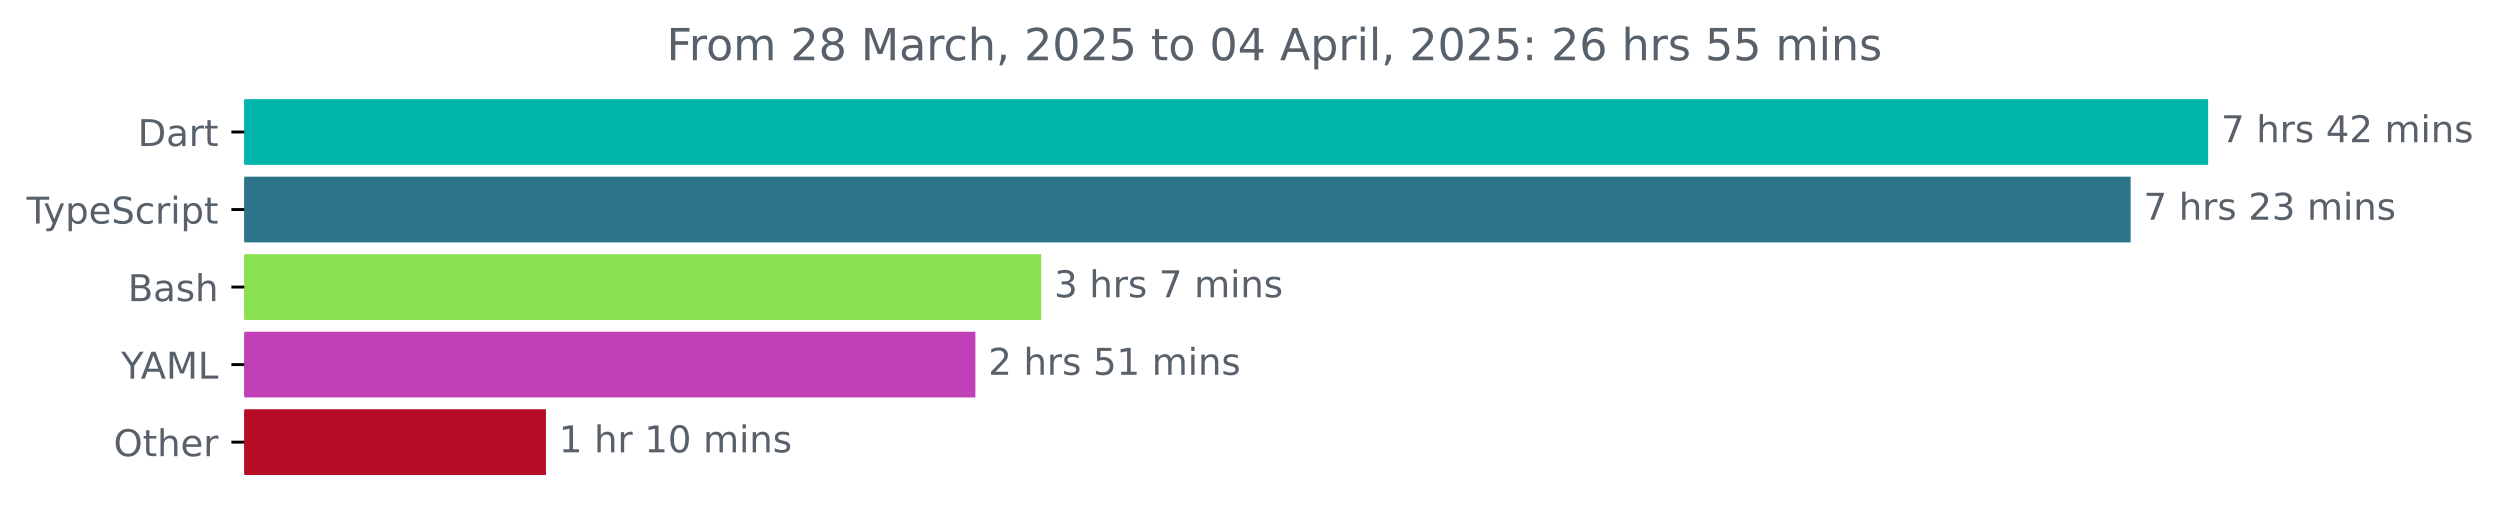
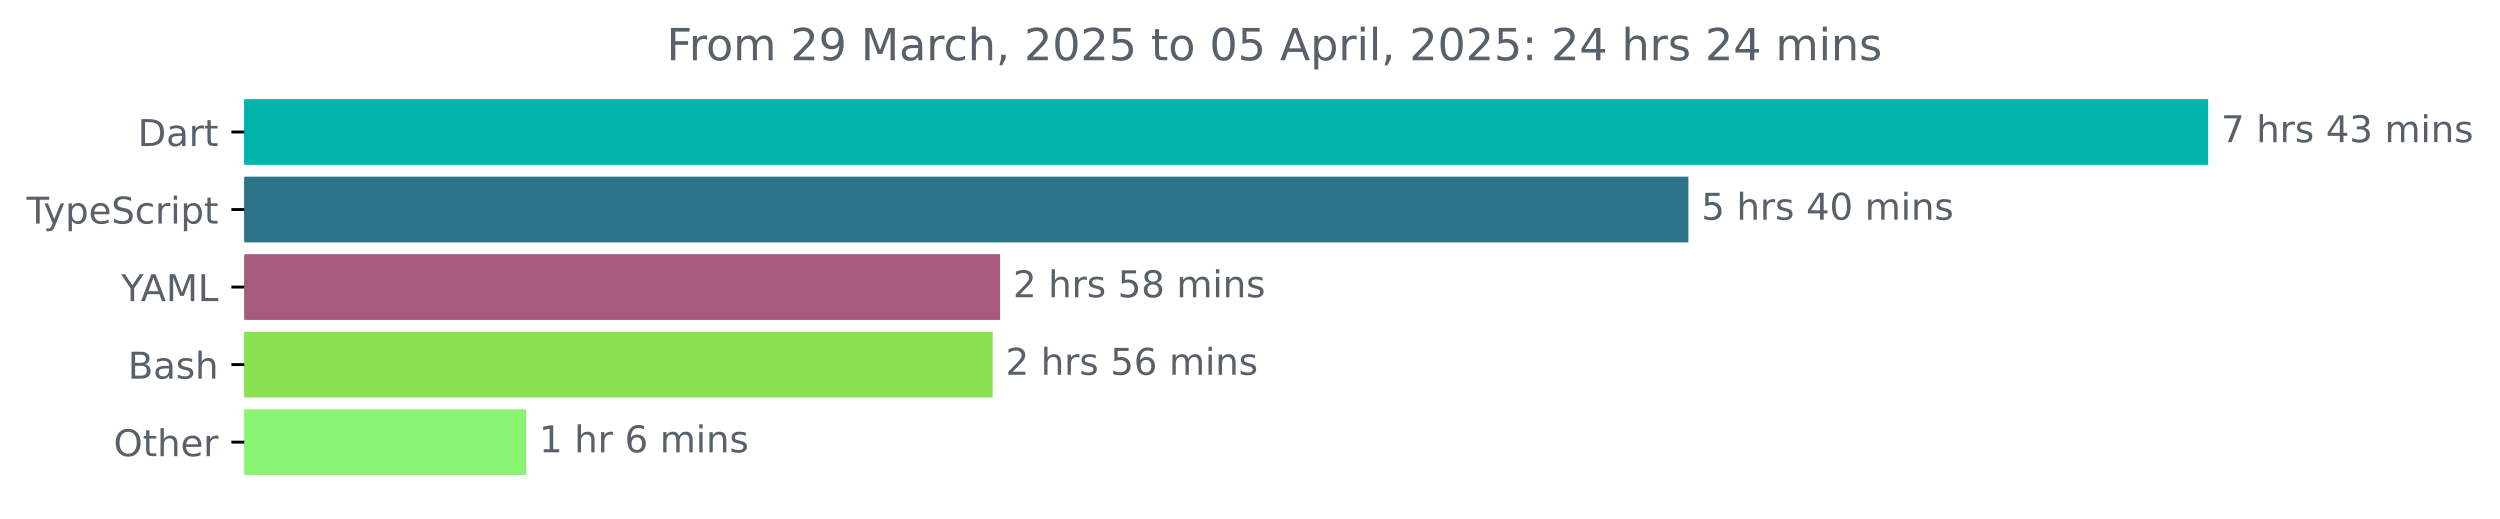
<svg xmlns="http://www.w3.org/2000/svg" xmlns:xlink="http://www.w3.org/1999/xlink" width="677.144pt" height="140.398pt" viewBox="0 0 677.144 140.398" version="1.1">
  <defs>
    <style type="text/css">*{stroke-linejoin: round; stroke-linecap: butt}</style>
  </defs>
  <g id="figure_1">
    <g id="patch_1">
      <path d="M -0 140.398  L 677.144 140.398  L 677.144 0  L -0 0  L -0 140.398  z " style="fill: none" />
    </g>
    <g id="axes_1">
      <g id="patch_2">
-         <path d="M 66.17 27.358  L 597.599 27.358  L 597.599 44.158  L 66.17 44.158  z " clip-path="url(#pe430d99507)" style="fill: #00b4ab; stroke: #00b4ab; stroke-linejoin: miter" />
+         <path d="M 66.17 27.358  L 597.599 27.358  L 597.599 44.158  L 66.17 44.158  z " clip-path="url(#p93d76510b8)" style="fill: #00b4ab; stroke: #00b4ab; stroke-linejoin: miter" />
      </g>
      <g id="patch_3">
-         <path d="M 66.17 48.358  L 576.602 48.358  L 576.602 65.158  L 66.17 65.158  z " clip-path="url(#pe430d99507)" style="fill: #2b7489; stroke: #2b7489; stroke-linejoin: miter" />
+         <path d="M 66.17 48.358  L 456.813 48.358  L 456.813 65.158  L 66.17 65.158  z " clip-path="url(#p93d76510b8)" style="fill: #2b7489; stroke: #2b7489; stroke-linejoin: miter" />
      </g>
      <g id="patch_4">
-         <path d="M 66.17 69.358  L 281.529 69.358  L 281.529 86.158  L 66.17 86.158  z " clip-path="url(#pe430d99507)" style="fill: #89e051; stroke: #89e051; stroke-linejoin: miter" />
+         <path d="M 66.17 69.358  L 270.385 69.358  L 270.385 86.158  L 66.17 86.158  z " clip-path="url(#p93d76510b8)" style="fill: #a65b7e; stroke: #a65b7e; stroke-linejoin: miter" />
      </g>
      <g id="patch_5">
-         <path d="M 66.17 90.358  L 263.691 90.358  L 263.691 107.158  L 66.17 107.158  z " clip-path="url(#pe430d99507)" style="fill: #c040b8; stroke: #c040b8; stroke-linejoin: miter" />
+         <path d="M 66.17 90.358  L 268.372 90.358  L 268.372 107.158  L 66.17 107.158  z " clip-path="url(#p93d76510b8)" style="fill: #89e051; stroke: #89e051; stroke-linejoin: miter" />
      </g>
      <g id="patch_6">
-         <path d="M 66.17 111.358  L 147.371 111.358  L 147.371 128.158  L 66.17 128.158  z " clip-path="url(#pe430d99507)" style="fill: #b70c26; stroke: #b70c26; stroke-linejoin: miter" />
+         <path d="M 66.17 111.358  L 142.017 111.358  L 142.017 128.158  L 66.17 128.158  z " clip-path="url(#p93d76510b8)" style="fill: #8bf372; stroke: #8bf372; stroke-linejoin: miter" />
      </g>
      <g id="matplotlib.axis_1" />
      <g id="matplotlib.axis_2">
        <g id="ytick_1">
          <g id="line2d_1">
            <defs>
-               <path id="mb3773131a2" d="M 0 0  L -3.5 0  " style="stroke: #000000; stroke-width: 0.8" />
+               <path id="m11cd5b29ea" d="M 0 0  L -3.5 0  " style="stroke: #000000; stroke-width: 0.8" />
            </defs>
            <g>
-               <use xlink:href="#mb3773131a2" x="66.17" y="35.758" style="stroke: #000000; stroke-width: 0.8" />
+               <use xlink:href="#m11cd5b29ea" x="66.17" y="35.758" style="stroke: #000000; stroke-width: 0.8" />
            </g>
          </g>
          <g id="text_1">
            <g style="fill: #586069" transform="translate(37.31094 39.55734) scale(0.1 -0.1)">
              <defs>
                <path id="DejaVuSans-44" d="M 1259 4147  L 1259 519  L 2022 519  Q 2988 519 3436 956  Q 3884 1394 3884 2338  Q 3884 3275 3436 3711  Q 2988 4147 2022 4147  L 1259 4147  z M 628 4666  L 1925 4666  Q 3281 4666 3915 4102  Q 4550 3538 4550 2338  Q 4550 1131 3912 565  Q 3275 0 1925 0  L 628 0  L 628 4666  z " transform="scale(0.015625)" />
                <path id="DejaVuSans-61" d="M 2194 1759  Q 1497 1759 1228 1600  Q 959 1441 959 1056  Q 959 750 1161 570  Q 1363 391 1709 391  Q 2188 391 2477 730  Q 2766 1069 2766 1631  L 2766 1759  L 2194 1759  z M 3341 1997  L 3341 0  L 2766 0  L 2766 531  Q 2569 213 2275 61  Q 1981 -91 1556 -91  Q 1019 -91 701 211  Q 384 513 384 1019  Q 384 1609 779 1909  Q 1175 2209 1959 2209  L 2766 2209  L 2766 2266  Q 2766 2663 2505 2880  Q 2244 3097 1772 3097  Q 1472 3097 1187 3025  Q 903 2953 641 2809  L 641 3341  Q 956 3463 1253 3523  Q 1550 3584 1831 3584  Q 2591 3584 2966 3190  Q 3341 2797 3341 1997  z " transform="scale(0.015625)" />
                <path id="DejaVuSans-72" d="M 2631 2963  Q 2534 3019 2420 3045  Q 2306 3072 2169 3072  Q 1681 3072 1420 2755  Q 1159 2438 1159 1844  L 1159 0  L 581 0  L 581 3500  L 1159 3500  L 1159 2956  Q 1341 3275 1631 3429  Q 1922 3584 2338 3584  Q 2397 3584 2469 3576  Q 2541 3569 2628 3553  L 2631 2963  z " transform="scale(0.015625)" />
                <path id="DejaVuSans-74" d="M 1172 4494  L 1172 3500  L 2356 3500  L 2356 3053  L 1172 3053  L 1172 1153  Q 1172 725 1289 603  Q 1406 481 1766 481  L 2356 481  L 2356 0  L 1766 0  Q 1100 0 847 248  Q 594 497 594 1153  L 594 3053  L 172 3053  L 172 3500  L 594 3500  L 594 4494  L 1172 4494  z " transform="scale(0.015625)" />
              </defs>
              <use xlink:href="#DejaVuSans-44" />
              <use xlink:href="#DejaVuSans-61" x="77.002" />
              <use xlink:href="#DejaVuSans-72" x="138.281" />
              <use xlink:href="#DejaVuSans-74" x="179.395" />
            </g>
          </g>
        </g>
        <g id="ytick_2">
          <g id="line2d_2">
            <g>
-               <use xlink:href="#mb3773131a2" x="66.17" y="56.758" style="stroke: #000000; stroke-width: 0.8" />
+               <use xlink:href="#m11cd5b29ea" x="66.17" y="56.758" style="stroke: #000000; stroke-width: 0.8" />
            </g>
          </g>
          <g id="text_2">
            <g style="fill: #586069" transform="translate(7.2 60.55734) scale(0.1 -0.1)">
              <defs>
                <path id="DejaVuSans-54" d="M -19 4666  L 3928 4666  L 3928 4134  L 2272 4134  L 2272 0  L 1638 0  L 1638 4134  L -19 4134  L -19 4666  z " transform="scale(0.015625)" />
                <path id="DejaVuSans-79" d="M 2059 -325  Q 1816 -950 1584 -1140  Q 1353 -1331 966 -1331  L 506 -1331  L 506 -850  L 844 -850  Q 1081 -850 1212 -737  Q 1344 -625 1503 -206  L 1606 56  L 191 3500  L 800 3500  L 1894 763  L 2988 3500  L 3597 3500  L 2059 -325  z " transform="scale(0.015625)" />
                <path id="DejaVuSans-70" d="M 1159 525  L 1159 -1331  L 581 -1331  L 581 3500  L 1159 3500  L 1159 2969  Q 1341 3281 1617 3432  Q 1894 3584 2278 3584  Q 2916 3584 3314 3078  Q 3713 2572 3713 1747  Q 3713 922 3314 415  Q 2916 -91 2278 -91  Q 1894 -91 1617 61  Q 1341 213 1159 525  z M 3116 1747  Q 3116 2381 2855 2742  Q 2594 3103 2138 3103  Q 1681 3103 1420 2742  Q 1159 2381 1159 1747  Q 1159 1113 1420 752  Q 1681 391 2138 391  Q 2594 391 2855 752  Q 3116 1113 3116 1747  z " transform="scale(0.015625)" />
                <path id="DejaVuSans-65" d="M 3597 1894  L 3597 1613  L 953 1613  Q 991 1019 1311 708  Q 1631 397 2203 397  Q 2534 397 2845 478  Q 3156 559 3463 722  L 3463 178  Q 3153 47 2828 -22  Q 2503 -91 2169 -91  Q 1331 -91 842 396  Q 353 884 353 1716  Q 353 2575 817 3079  Q 1281 3584 2069 3584  Q 2775 3584 3186 3129  Q 3597 2675 3597 1894  z M 3022 2063  Q 3016 2534 2758 2815  Q 2500 3097 2075 3097  Q 1594 3097 1305 2825  Q 1016 2553 972 2059  L 3022 2063  z " transform="scale(0.015625)" />
                <path id="DejaVuSans-53" d="M 3425 4513  L 3425 3897  Q 3066 4069 2747 4153  Q 2428 4238 2131 4238  Q 1616 4238 1336 4038  Q 1056 3838 1056 3469  Q 1056 3159 1242 3001  Q 1428 2844 1947 2747  L 2328 2669  Q 3034 2534 3370 2195  Q 3706 1856 3706 1288  Q 3706 609 3251 259  Q 2797 -91 1919 -91  Q 1588 -91 1214 -16  Q 841 59 441 206  L 441 856  Q 825 641 1194 531  Q 1563 422 1919 422  Q 2459 422 2753 634  Q 3047 847 3047 1241  Q 3047 1584 2836 1778  Q 2625 1972 2144 2069  L 1759 2144  Q 1053 2284 737 2584  Q 422 2884 422 3419  Q 422 4038 858 4394  Q 1294 4750 2059 4750  Q 2388 4750 2728 4690  Q 3069 4631 3425 4513  z " transform="scale(0.015625)" />
                <path id="DejaVuSans-63" d="M 3122 3366  L 3122 2828  Q 2878 2963 2633 3030  Q 2388 3097 2138 3097  Q 1578 3097 1268 2742  Q 959 2388 959 1747  Q 959 1106 1268 751  Q 1578 397 2138 397  Q 2388 397 2633 464  Q 2878 531 3122 666  L 3122 134  Q 2881 22 2623 -34  Q 2366 -91 2075 -91  Q 1284 -91 818 406  Q 353 903 353 1747  Q 353 2603 823 3093  Q 1294 3584 2113 3584  Q 2378 3584 2631 3529  Q 2884 3475 3122 3366  z " transform="scale(0.015625)" />
                <path id="DejaVuSans-69" d="M 603 3500  L 1178 3500  L 1178 0  L 603 0  L 603 3500  z M 603 4863  L 1178 4863  L 1178 4134  L 603 4134  L 603 4863  z " transform="scale(0.015625)" />
              </defs>
              <use xlink:href="#DejaVuSans-54" />
              <use xlink:href="#DejaVuSans-79" x="45.459" />
              <use xlink:href="#DejaVuSans-70" x="104.639" />
              <use xlink:href="#DejaVuSans-65" x="168.115" />
              <use xlink:href="#DejaVuSans-53" x="229.639" />
              <use xlink:href="#DejaVuSans-63" x="293.115" />
              <use xlink:href="#DejaVuSans-72" x="348.096" />
              <use xlink:href="#DejaVuSans-69" x="389.209" />
              <use xlink:href="#DejaVuSans-70" x="416.992" />
              <use xlink:href="#DejaVuSans-74" x="480.469" />
            </g>
          </g>
        </g>
        <g id="ytick_3">
          <g id="line2d_3">
            <g>
-               <use xlink:href="#mb3773131a2" x="66.17" y="77.758" style="stroke: #000000; stroke-width: 0.8" />
+               <use xlink:href="#m11cd5b29ea" x="66.17" y="77.758" style="stroke: #000000; stroke-width: 0.8" />
            </g>
          </g>
          <g id="text_3">
-             <g style="fill: #586069" transform="translate(34.63437 81.55734) scale(0.1 -0.1)">
+             <g style="fill: #586069" transform="translate(32.79688 81.55734) scale(0.1 -0.1)">
+               <defs>
+                 <path id="DejaVuSans-59" d="M -13 4666  L 666 4666  L 1959 2747  L 3244 4666  L 3922 4666  L 2272 2222  L 2272 0  L 1638 0  L 1638 2222  L -13 4666  z " transform="scale(0.015625)" />
+                 <path id="DejaVuSans-41" d="M 2188 4044  L 1331 1722  L 3047 1722  L 2188 4044  z M 1831 4666  L 2547 4666  L 4325 0  L 3669 0  L 3244 1197  L 1141 1197  L 716 0  L 50 0  L 1831 4666  z " transform="scale(0.015625)" />
+                 <path id="DejaVuSans-4d" d="M 628 4666  L 1569 4666  L 2759 1491  L 3956 4666  L 4897 4666  L 4897 0  L 4281 0  L 4281 4097  L 3078 897  L 2444 897  L 1241 4097  L 1241 0  L 628 0  L 628 4666  z " transform="scale(0.015625)" />
+                 <path id="DejaVuSans-4c" d="M 628 4666  L 1259 4666  L 1259 531  L 3531 531  L 3531 0  L 628 0  L 628 4666  z " transform="scale(0.015625)" />
+               </defs>
+               <use xlink:href="#DejaVuSans-59" />
+               <use xlink:href="#DejaVuSans-41" x="53.334" />
+               <use xlink:href="#DejaVuSans-4d" x="121.742" />
+               <use xlink:href="#DejaVuSans-4c" x="208.021" />
+             </g>
+           </g>
+         </g>
+         <g id="ytick_4">
+           <g id="line2d_4">
+             <g>
+               <use xlink:href="#m11cd5b29ea" x="66.17" y="98.758" style="stroke: #000000; stroke-width: 0.8" />
+             </g>
+           </g>
+           <g id="text_4">
+             <g style="fill: #586069" transform="translate(34.63437 102.5573) scale(0.1 -0.1)">
              <defs>
                <path id="DejaVuSans-42" d="M 1259 2228  L 1259 519  L 2272 519  Q 2781 519 3026 730  Q 3272 941 3272 1375  Q 3272 1813 3026 2020  Q 2781 2228 2272 2228  L 1259 2228  z M 1259 4147  L 1259 2741  L 2194 2741  Q 2656 2741 2882 2914  Q 3109 3088 3109 3444  Q 3109 3797 2882 3972  Q 2656 4147 2194 4147  L 1259 4147  z M 628 4666  L 2241 4666  Q 2963 4666 3353 4366  Q 3744 4066 3744 3513  Q 3744 3084 3544 2831  Q 3344 2578 2956 2516  Q 3422 2416 3680 2098  Q 3938 1781 3938 1306  Q 3938 681 3513 340  Q 3088 0 2303 0  L 628 0  L 628 4666  z " transform="scale(0.015625)" />
                <path id="DejaVuSans-73" d="M 2834 3397  L 2834 2853  Q 2591 2978 2328 3040  Q 2066 3103 1784 3103  Q 1356 3103 1142 2972  Q 928 2841 928 2578  Q 928 2378 1081 2264  Q 1234 2150 1697 2047  L 1894 2003  Q 2506 1872 2764 1633  Q 3022 1394 3022 966  Q 3022 478 2636 193  Q 2250 -91 1575 -91  Q 1294 -91 989 -36  Q 684 19 347 128  L 347 722  Q 666 556 975 473  Q 1284 391 1588 391  Q 1994 391 2212 530  Q 2431 669 2431 922  Q 2431 1156 2273 1281  Q 2116 1406 1581 1522  L 1381 1569  Q 847 1681 609 1914  Q 372 2147 372 2553  Q 372 3047 722 3315  Q 1072 3584 1716 3584  Q 2034 3584 2315 3537  Q 2597 3491 2834 3397  z " transform="scale(0.015625)" />
                <path id="DejaVuSans-68" d="M 3513 2113  L 3513 0  L 2938 0  L 2938 2094  Q 2938 2591 2744 2837  Q 2550 3084 2163 3084  Q 1697 3084 1428 2787  Q 1159 2491 1159 1978  L 1159 0  L 581 0  L 581 4863  L 1159 4863  L 1159 2956  Q 1366 3272 1645 3428  Q 1925 3584 2291 3584  Q 2894 3584 3203 3211  Q 3513 2838 3513 2113  z " transform="scale(0.015625)" />
              </defs>
              <use xlink:href="#DejaVuSans-42" />
              <use xlink:href="#DejaVuSans-61" x="68.604" />
              <use xlink:href="#DejaVuSans-73" x="129.883" />
              <use xlink:href="#DejaVuSans-68" x="181.982" />
            </g>
          </g>
        </g>
-         <g id="ytick_4">
-           <g id="line2d_4">
-             <g>
-               <use xlink:href="#mb3773131a2" x="66.17" y="98.758" style="stroke: #000000; stroke-width: 0.8" />
-             </g>
-           </g>
-           <g id="text_4">
-             <g style="fill: #586069" transform="translate(32.79688 102.5573) scale(0.1 -0.1)">
-               <defs>
-                 <path id="DejaVuSans-59" d="M -13 4666  L 666 4666  L 1959 2747  L 3244 4666  L 3922 4666  L 2272 2222  L 2272 0  L 1638 0  L 1638 2222  L -13 4666  z " transform="scale(0.015625)" />
-                 <path id="DejaVuSans-41" d="M 2188 4044  L 1331 1722  L 3047 1722  L 2188 4044  z M 1831 4666  L 2547 4666  L 4325 0  L 3669 0  L 3244 1197  L 1141 1197  L 716 0  L 50 0  L 1831 4666  z " transform="scale(0.015625)" />
-                 <path id="DejaVuSans-4d" d="M 628 4666  L 1569 4666  L 2759 1491  L 3956 4666  L 4897 4666  L 4897 0  L 4281 0  L 4281 4097  L 3078 897  L 2444 897  L 1241 4097  L 1241 0  L 628 0  L 628 4666  z " transform="scale(0.015625)" />
-                 <path id="DejaVuSans-4c" d="M 628 4666  L 1259 4666  L 1259 531  L 3531 531  L 3531 0  L 628 0  L 628 4666  z " transform="scale(0.015625)" />
-               </defs>
-               <use xlink:href="#DejaVuSans-59" />
-               <use xlink:href="#DejaVuSans-41" x="53.334" />
-               <use xlink:href="#DejaVuSans-4d" x="121.742" />
-               <use xlink:href="#DejaVuSans-4c" x="208.021" />
-             </g>
-           </g>
-         </g>
        <g id="ytick_5">
          <g id="line2d_5">
            <g>
-               <use xlink:href="#mb3773131a2" x="66.17" y="119.758" style="stroke: #000000; stroke-width: 0.8" />
+               <use xlink:href="#m11cd5b29ea" x="66.17" y="119.758" style="stroke: #000000; stroke-width: 0.8" />
            </g>
          </g>
          <g id="text_5">
            <g style="fill: #586069" transform="translate(30.77656 123.5573) scale(0.1 -0.1)">
              <defs>
                <path id="DejaVuSans-4f" d="M 2522 4238  Q 1834 4238 1429 3725  Q 1025 3213 1025 2328  Q 1025 1447 1429 934  Q 1834 422 2522 422  Q 3209 422 3611 934  Q 4013 1447 4013 2328  Q 4013 3213 3611 3725  Q 3209 4238 2522 4238  z M 2522 4750  Q 3503 4750 4090 4092  Q 4678 3434 4678 2328  Q 4678 1225 4090 567  Q 3503 -91 2522 -91  Q 1538 -91 948 565  Q 359 1222 359 2328  Q 359 3434 948 4092  Q 1538 4750 2522 4750  z " transform="scale(0.015625)" />
              </defs>
              <use xlink:href="#DejaVuSans-4f" />
              <use xlink:href="#DejaVuSans-74" x="78.711" />
              <use xlink:href="#DejaVuSans-68" x="117.92" />
              <use xlink:href="#DejaVuSans-65" x="181.299" />
              <use xlink:href="#DejaVuSans-72" x="242.822" />
            </g>
          </g>
        </g>
      </g>
      <g id="text_6">
        <g style="fill: #586069" transform="translate(601.5989 38.5175) scale(0.1 -0.1)">
          <defs>
            <path id="DejaVuSans-37" d="M 525 4666  L 3525 4666  L 3525 4397  L 1831 0  L 1172 0  L 2766 4134  L 525 4134  L 525 4666  z " transform="scale(0.015625)" />
            <path id="DejaVuSans-20" transform="scale(0.015625)" />
            <path id="DejaVuSans-34" d="M 2419 4116  L 825 1625  L 2419 1625  L 2419 4116  z M 2253 4666  L 3047 4666  L 3047 1625  L 3713 1625  L 3713 1100  L 3047 1100  L 3047 0  L 2419 0  L 2419 1100  L 313 1100  L 313 1709  L 2253 4666  z " transform="scale(0.015625)" />
-             <path id="DejaVuSans-32" d="M 1228 531  L 3431 531  L 3431 0  L 469 0  L 469 531  Q 828 903 1448 1529  Q 2069 2156 2228 2338  Q 2531 2678 2651 2914  Q 2772 3150 2772 3378  Q 2772 3750 2511 3984  Q 2250 4219 1831 4219  Q 1534 4219 1204 4116  Q 875 4013 500 3803  L 500 4441  Q 881 4594 1212 4672  Q 1544 4750 1819 4750  Q 2544 4750 2975 4387  Q 3406 4025 3406 3419  Q 3406 3131 3298 2873  Q 3191 2616 2906 2266  Q 2828 2175 2409 1742  Q 1991 1309 1228 531  z " transform="scale(0.015625)" />
+             <path id="DejaVuSans-33" d="M 2597 2516  Q 3050 2419 3304 2112  Q 3559 1806 3559 1356  Q 3559 666 3084 287  Q 2609 -91 1734 -91  Q 1441 -91 1130 -33  Q 819 25 488 141  L 488 750  Q 750 597 1062 519  Q 1375 441 1716 441  Q 2309 441 2620 675  Q 2931 909 2931 1356  Q 2931 1769 2642 2001  Q 2353 2234 1838 2234  L 1294 2234  L 1294 2753  L 1863 2753  Q 2328 2753 2575 2939  Q 2822 3125 2822 3475  Q 2822 3834 2567 4026  Q 2313 4219 1838 4219  Q 1578 4219 1281 4162  Q 984 4106 628 3988  L 628 4550  Q 988 4650 1302 4700  Q 1616 4750 1894 4750  Q 2613 4750 3031 4423  Q 3450 4097 3450 3541  Q 3450 3153 3228 2886  Q 3006 2619 2597 2516  z " transform="scale(0.015625)" />
            <path id="DejaVuSans-6d" d="M 3328 2828  Q 3544 3216 3844 3400  Q 4144 3584 4550 3584  Q 5097 3584 5394 3201  Q 5691 2819 5691 2113  L 5691 0  L 5113 0  L 5113 2094  Q 5113 2597 4934 2840  Q 4756 3084 4391 3084  Q 3944 3084 3684 2787  Q 3425 2491 3425 1978  L 3425 0  L 2847 0  L 2847 2094  Q 2847 2600 2669 2842  Q 2491 3084 2119 3084  Q 1678 3084 1418 2786  Q 1159 2488 1159 1978  L 1159 0  L 581 0  L 581 3500  L 1159 3500  L 1159 2956  Q 1356 3278 1631 3431  Q 1906 3584 2284 3584  Q 2666 3584 2933 3390  Q 3200 3197 3328 2828  z " transform="scale(0.015625)" />
            <path id="DejaVuSans-6e" d="M 3513 2113  L 3513 0  L 2938 0  L 2938 2094  Q 2938 2591 2744 2837  Q 2550 3084 2163 3084  Q 1697 3084 1428 2787  Q 1159 2491 1159 1978  L 1159 0  L 581 0  L 581 3500  L 1159 3500  L 1159 2956  Q 1366 3272 1645 3428  Q 1925 3584 2291 3584  Q 2894 3584 3203 3211  Q 3513 2838 3513 2113  z " transform="scale(0.015625)" />
          </defs>
          <use xlink:href="#DejaVuSans-37" />
          <use xlink:href="#DejaVuSans-20" x="63.623" />
          <use xlink:href="#DejaVuSans-68" x="95.41" />
          <use xlink:href="#DejaVuSans-72" x="158.789" />
          <use xlink:href="#DejaVuSans-73" x="199.902" />
          <use xlink:href="#DejaVuSans-20" x="252.002" />
          <use xlink:href="#DejaVuSans-34" x="283.789" />
-           <use xlink:href="#DejaVuSans-32" x="347.412" />
-           <use xlink:href="#DejaVuSans-20" x="411.035" />
-           <use xlink:href="#DejaVuSans-6d" x="442.822" />
-           <use xlink:href="#DejaVuSans-69" x="540.234" />
-           <use xlink:href="#DejaVuSans-6e" x="568.018" />
-           <use xlink:href="#DejaVuSans-73" x="631.396" />
-         </g>
-       </g>
-       <g id="text_7">
-         <g style="fill: #586069" transform="translate(580.6019 59.5175) scale(0.1 -0.1)">
-           <defs>
-             <path id="DejaVuSans-33" d="M 2597 2516  Q 3050 2419 3304 2112  Q 3559 1806 3559 1356  Q 3559 666 3084 287  Q 2609 -91 1734 -91  Q 1441 -91 1130 -33  Q 819 25 488 141  L 488 750  Q 750 597 1062 519  Q 1375 441 1716 441  Q 2309 441 2620 675  Q 2931 909 2931 1356  Q 2931 1769 2642 2001  Q 2353 2234 1838 2234  L 1294 2234  L 1294 2753  L 1863 2753  Q 2328 2753 2575 2939  Q 2822 3125 2822 3475  Q 2822 3834 2567 4026  Q 2313 4219 1838 4219  Q 1578 4219 1281 4162  Q 984 4106 628 3988  L 628 4550  Q 988 4650 1302 4700  Q 1616 4750 1894 4750  Q 2613 4750 3031 4423  Q 3450 4097 3450 3541  Q 3450 3153 3228 2886  Q 3006 2619 2597 2516  z " transform="scale(0.015625)" />
-           </defs>
-           <use xlink:href="#DejaVuSans-37" />
-           <use xlink:href="#DejaVuSans-20" x="63.623" />
-           <use xlink:href="#DejaVuSans-68" x="95.41" />
-           <use xlink:href="#DejaVuSans-72" x="158.789" />
-           <use xlink:href="#DejaVuSans-73" x="199.902" />
-           <use xlink:href="#DejaVuSans-20" x="252.002" />
-           <use xlink:href="#DejaVuSans-32" x="283.789" />
          <use xlink:href="#DejaVuSans-33" x="347.412" />
          <use xlink:href="#DejaVuSans-20" x="411.035" />
          <use xlink:href="#DejaVuSans-6d" x="442.822" />
          <use xlink:href="#DejaVuSans-69" x="540.234" />
          <use xlink:href="#DejaVuSans-6e" x="568.018" />
          <use xlink:href="#DejaVuSans-73" x="631.396" />
        </g>
      </g>
-       <g id="text_8">
-         <g style="fill: #586069" transform="translate(285.529 80.5175) scale(0.1 -0.1)">
-           <use xlink:href="#DejaVuSans-33" />
+       <g id="text_7">
+         <g style="fill: #586069" transform="translate(460.8131 59.5175) scale(0.1 -0.1)">
+           <defs>
+             <path id="DejaVuSans-35" d="M 691 4666  L 3169 4666  L 3169 4134  L 1269 4134  L 1269 2991  Q 1406 3038 1543 3061  Q 1681 3084 1819 3084  Q 2600 3084 3056 2656  Q 3513 2228 3513 1497  Q 3513 744 3044 326  Q 2575 -91 1722 -91  Q 1428 -91 1123 -41  Q 819 9 494 109  L 494 744  Q 775 591 1075 516  Q 1375 441 1709 441  Q 2250 441 2565 725  Q 2881 1009 2881 1497  Q 2881 1984 2565 2268  Q 2250 2553 1709 2553  Q 1456 2553 1204 2497  Q 953 2441 691 2322  L 691 4666  z " transform="scale(0.015625)" />
+             <path id="DejaVuSans-30" d="M 2034 4250  Q 1547 4250 1301 3770  Q 1056 3291 1056 2328  Q 1056 1369 1301 889  Q 1547 409 2034 409  Q 2525 409 2770 889  Q 3016 1369 3016 2328  Q 3016 3291 2770 3770  Q 2525 4250 2034 4250  z M 2034 4750  Q 2819 4750 3233 4129  Q 3647 3509 3647 2328  Q 3647 1150 3233 529  Q 2819 -91 2034 -91  Q 1250 -91 836 529  Q 422 1150 422 2328  Q 422 3509 836 4129  Q 1250 4750 2034 4750  z " transform="scale(0.015625)" />
+           </defs>
+           <use xlink:href="#DejaVuSans-35" />
          <use xlink:href="#DejaVuSans-20" x="63.623" />
          <use xlink:href="#DejaVuSans-68" x="95.41" />
          <use xlink:href="#DejaVuSans-72" x="158.789" />
          <use xlink:href="#DejaVuSans-73" x="199.902" />
          <use xlink:href="#DejaVuSans-20" x="252.002" />
-           <use xlink:href="#DejaVuSans-37" x="283.789" />
-           <use xlink:href="#DejaVuSans-20" x="347.412" />
-           <use xlink:href="#DejaVuSans-6d" x="379.199" />
-           <use xlink:href="#DejaVuSans-69" x="476.611" />
-           <use xlink:href="#DejaVuSans-6e" x="504.395" />
-           <use xlink:href="#DejaVuSans-73" x="567.773" />
-         </g>
-       </g>
-       <g id="text_9">
-         <g style="fill: #586069" transform="translate(267.6908 101.5175) scale(0.1 -0.1)">
-           <defs>
-             <path id="DejaVuSans-35" d="M 691 4666  L 3169 4666  L 3169 4134  L 1269 4134  L 1269 2991  Q 1406 3038 1543 3061  Q 1681 3084 1819 3084  Q 2600 3084 3056 2656  Q 3513 2228 3513 1497  Q 3513 744 3044 326  Q 2575 -91 1722 -91  Q 1428 -91 1123 -41  Q 819 9 494 109  L 494 744  Q 775 591 1075 516  Q 1375 441 1709 441  Q 2250 441 2565 725  Q 2881 1009 2881 1497  Q 2881 1984 2565 2268  Q 2250 2553 1709 2553  Q 1456 2553 1204 2497  Q 953 2441 691 2322  L 691 4666  z " transform="scale(0.015625)" />
-             <path id="DejaVuSans-31" d="M 794 531  L 1825 531  L 1825 4091  L 703 3866  L 703 4441  L 1819 4666  L 2450 4666  L 2450 531  L 3481 531  L 3481 0  L 794 0  L 794 531  z " transform="scale(0.015625)" />
-           </defs>
-           <use xlink:href="#DejaVuSans-32" />
-           <use xlink:href="#DejaVuSans-20" x="63.623" />
-           <use xlink:href="#DejaVuSans-68" x="95.41" />
-           <use xlink:href="#DejaVuSans-72" x="158.789" />
-           <use xlink:href="#DejaVuSans-73" x="199.902" />
-           <use xlink:href="#DejaVuSans-20" x="252.002" />
-           <use xlink:href="#DejaVuSans-35" x="283.789" />
-           <use xlink:href="#DejaVuSans-31" x="347.412" />
+           <use xlink:href="#DejaVuSans-34" x="283.789" />
+           <use xlink:href="#DejaVuSans-30" x="347.412" />
          <use xlink:href="#DejaVuSans-20" x="411.035" />
          <use xlink:href="#DejaVuSans-6d" x="442.822" />
          <use xlink:href="#DejaVuSans-69" x="540.234" />
          <use xlink:href="#DejaVuSans-6e" x="568.018" />
          <use xlink:href="#DejaVuSans-73" x="631.396" />
        </g>
      </g>
+       <g id="text_8">
+         <g style="fill: #586069" transform="translate(274.3852 80.5175) scale(0.1 -0.1)">
+           <defs>
+             <path id="DejaVuSans-32" d="M 1228 531  L 3431 531  L 3431 0  L 469 0  L 469 531  Q 828 903 1448 1529  Q 2069 2156 2228 2338  Q 2531 2678 2651 2914  Q 2772 3150 2772 3378  Q 2772 3750 2511 3984  Q 2250 4219 1831 4219  Q 1534 4219 1204 4116  Q 875 4013 500 3803  L 500 4441  Q 881 4594 1212 4672  Q 1544 4750 1819 4750  Q 2544 4750 2975 4387  Q 3406 4025 3406 3419  Q 3406 3131 3298 2873  Q 3191 2616 2906 2266  Q 2828 2175 2409 1742  Q 1991 1309 1228 531  z " transform="scale(0.015625)" />
+             <path id="DejaVuSans-38" d="M 2034 2216  Q 1584 2216 1326 1975  Q 1069 1734 1069 1313  Q 1069 891 1326 650  Q 1584 409 2034 409  Q 2484 409 2743 651  Q 3003 894 3003 1313  Q 3003 1734 2745 1975  Q 2488 2216 2034 2216  z M 1403 2484  Q 997 2584 770 2862  Q 544 3141 544 3541  Q 544 4100 942 4425  Q 1341 4750 2034 4750  Q 2731 4750 3128 4425  Q 3525 4100 3525 3541  Q 3525 3141 3298 2862  Q 3072 2584 2669 2484  Q 3125 2378 3379 2068  Q 3634 1759 3634 1313  Q 3634 634 3220 271  Q 2806 -91 2034 -91  Q 1263 -91 848 271  Q 434 634 434 1313  Q 434 1759 690 2068  Q 947 2378 1403 2484  z M 1172 3481  Q 1172 3119 1398 2916  Q 1625 2713 2034 2713  Q 2441 2713 2670 2916  Q 2900 3119 2900 3481  Q 2900 3844 2670 4047  Q 2441 4250 2034 4250  Q 1625 4250 1398 4047  Q 1172 3844 1172 3481  z " transform="scale(0.015625)" />
+           </defs>
+           <use xlink:href="#DejaVuSans-32" />
+           <use xlink:href="#DejaVuSans-20" x="63.623" />
+           <use xlink:href="#DejaVuSans-68" x="95.41" />
+           <use xlink:href="#DejaVuSans-72" x="158.789" />
+           <use xlink:href="#DejaVuSans-73" x="199.902" />
+           <use xlink:href="#DejaVuSans-20" x="252.002" />
+           <use xlink:href="#DejaVuSans-35" x="283.789" />
+           <use xlink:href="#DejaVuSans-38" x="347.412" />
+           <use xlink:href="#DejaVuSans-20" x="411.035" />
+           <use xlink:href="#DejaVuSans-6d" x="442.822" />
+           <use xlink:href="#DejaVuSans-69" x="540.234" />
+           <use xlink:href="#DejaVuSans-6e" x="568.018" />
+           <use xlink:href="#DejaVuSans-73" x="631.396" />
+         </g>
+       </g>
+       <g id="text_9">
+         <g style="fill: #586069" transform="translate(272.3716 101.5175) scale(0.1 -0.1)">
+           <defs>
+             <path id="DejaVuSans-36" d="M 2113 2584  Q 1688 2584 1439 2293  Q 1191 2003 1191 1497  Q 1191 994 1439 701  Q 1688 409 2113 409  Q 2538 409 2786 701  Q 3034 994 3034 1497  Q 3034 2003 2786 2293  Q 2538 2584 2113 2584  z M 3366 4563  L 3366 3988  Q 3128 4100 2886 4159  Q 2644 4219 2406 4219  Q 1781 4219 1451 3797  Q 1122 3375 1075 2522  Q 1259 2794 1537 2939  Q 1816 3084 2150 3084  Q 2853 3084 3261 2657  Q 3669 2231 3669 1497  Q 3669 778 3244 343  Q 2819 -91 2113 -91  Q 1303 -91 875 529  Q 447 1150 447 2328  Q 447 3434 972 4092  Q 1497 4750 2381 4750  Q 2619 4750 2861 4703  Q 3103 4656 3366 4563  z " transform="scale(0.015625)" />
+           </defs>
+           <use xlink:href="#DejaVuSans-32" />
+           <use xlink:href="#DejaVuSans-20" x="63.623" />
+           <use xlink:href="#DejaVuSans-68" x="95.41" />
+           <use xlink:href="#DejaVuSans-72" x="158.789" />
+           <use xlink:href="#DejaVuSans-73" x="199.902" />
+           <use xlink:href="#DejaVuSans-20" x="252.002" />
+           <use xlink:href="#DejaVuSans-35" x="283.789" />
+           <use xlink:href="#DejaVuSans-36" x="347.412" />
+           <use xlink:href="#DejaVuSans-20" x="411.035" />
+           <use xlink:href="#DejaVuSans-6d" x="442.822" />
+           <use xlink:href="#DejaVuSans-69" x="540.234" />
+           <use xlink:href="#DejaVuSans-6e" x="568.018" />
+           <use xlink:href="#DejaVuSans-73" x="631.396" />
+         </g>
+       </g>
      <g id="text_10">
-         <g style="fill: #586069" transform="translate(151.3711 122.5175) scale(0.1 -0.1)">
-           <defs>
-             <path id="DejaVuSans-30" d="M 2034 4250  Q 1547 4250 1301 3770  Q 1056 3291 1056 2328  Q 1056 1369 1301 889  Q 1547 409 2034 409  Q 2525 409 2770 889  Q 3016 1369 3016 2328  Q 3016 3291 2770 3770  Q 2525 4250 2034 4250  z M 2034 4750  Q 2819 4750 3233 4129  Q 3647 3509 3647 2328  Q 3647 1150 3233 529  Q 2819 -91 2034 -91  Q 1250 -91 836 529  Q 422 1150 422 2328  Q 422 3509 836 4129  Q 1250 4750 2034 4750  z " transform="scale(0.015625)" />
+         <g style="fill: #586069" transform="translate(146.0168 122.5175) scale(0.1 -0.1)">
+           <defs>
+             <path id="DejaVuSans-31" d="M 794 531  L 1825 531  L 1825 4091  L 703 3866  L 703 4441  L 1819 4666  L 2450 4666  L 2450 531  L 3481 531  L 3481 0  L 794 0  L 794 531  z " transform="scale(0.015625)" />
          </defs>
          <use xlink:href="#DejaVuSans-31" />
          <use xlink:href="#DejaVuSans-20" x="63.623" />
          <use xlink:href="#DejaVuSans-68" x="95.41" />
          <use xlink:href="#DejaVuSans-72" x="158.789" />
          <use xlink:href="#DejaVuSans-20" x="199.902" />
-           <use xlink:href="#DejaVuSans-31" x="231.689" />
-           <use xlink:href="#DejaVuSans-30" x="295.312" />
-           <use xlink:href="#DejaVuSans-20" x="358.936" />
-           <use xlink:href="#DejaVuSans-6d" x="390.723" />
-           <use xlink:href="#DejaVuSans-69" x="488.135" />
-           <use xlink:href="#DejaVuSans-6e" x="515.918" />
-           <use xlink:href="#DejaVuSans-73" x="579.297" />
+           <use xlink:href="#DejaVuSans-36" x="231.689" />
+           <use xlink:href="#DejaVuSans-20" x="295.312" />
+           <use xlink:href="#DejaVuSans-6d" x="327.1" />
+           <use xlink:href="#DejaVuSans-69" x="424.512" />
+           <use xlink:href="#DejaVuSans-6e" x="452.295" />
+           <use xlink:href="#DejaVuSans-73" x="515.674" />
        </g>
      </g>
      <g id="text_11">
        <g style="fill: #586069" transform="translate(180.5584 16.31812) scale(0.12 -0.12)">
          <defs>
            <path id="DejaVuSans-46" d="M 628 4666  L 3309 4666  L 3309 4134  L 1259 4134  L 1259 2759  L 3109 2759  L 3109 2228  L 1259 2228  L 1259 0  L 628 0  L 628 4666  z " transform="scale(0.015625)" />
            <path id="DejaVuSans-6f" d="M 1959 3097  Q 1497 3097 1228 2736  Q 959 2375 959 1747  Q 959 1119 1226 758  Q 1494 397 1959 397  Q 2419 397 2687 759  Q 2956 1122 2956 1747  Q 2956 2369 2687 2733  Q 2419 3097 1959 3097  z M 1959 3584  Q 2709 3584 3137 3096  Q 3566 2609 3566 1747  Q 3566 888 3137 398  Q 2709 -91 1959 -91  Q 1206 -91 779 398  Q 353 888 353 1747  Q 353 2609 779 3096  Q 1206 3584 1959 3584  z " transform="scale(0.015625)" />
-             <path id="DejaVuSans-38" d="M 2034 2216  Q 1584 2216 1326 1975  Q 1069 1734 1069 1313  Q 1069 891 1326 650  Q 1584 409 2034 409  Q 2484 409 2743 651  Q 3003 894 3003 1313  Q 3003 1734 2745 1975  Q 2488 2216 2034 2216  z M 1403 2484  Q 997 2584 770 2862  Q 544 3141 544 3541  Q 544 4100 942 4425  Q 1341 4750 2034 4750  Q 2731 4750 3128 4425  Q 3525 4100 3525 3541  Q 3525 3141 3298 2862  Q 3072 2584 2669 2484  Q 3125 2378 3379 2068  Q 3634 1759 3634 1313  Q 3634 634 3220 271  Q 2806 -91 2034 -91  Q 1263 -91 848 271  Q 434 634 434 1313  Q 434 1759 690 2068  Q 947 2378 1403 2484  z M 1172 3481  Q 1172 3119 1398 2916  Q 1625 2713 2034 2713  Q 2441 2713 2670 2916  Q 2900 3119 2900 3481  Q 2900 3844 2670 4047  Q 2441 4250 2034 4250  Q 1625 4250 1398 4047  Q 1172 3844 1172 3481  z " transform="scale(0.015625)" />
+             <path id="DejaVuSans-39" d="M 703 97  L 703 672  Q 941 559 1184 500  Q 1428 441 1663 441  Q 2288 441 2617 861  Q 2947 1281 2994 2138  Q 2813 1869 2534 1725  Q 2256 1581 1919 1581  Q 1219 1581 811 2004  Q 403 2428 403 3163  Q 403 3881 828 4315  Q 1253 4750 1959 4750  Q 2769 4750 3195 4129  Q 3622 3509 3622 2328  Q 3622 1225 3098 567  Q 2575 -91 1691 -91  Q 1453 -91 1209 -44  Q 966 3 703 97  z M 1959 2075  Q 2384 2075 2632 2365  Q 2881 2656 2881 3163  Q 2881 3666 2632 3958  Q 2384 4250 1959 4250  Q 1534 4250 1286 3958  Q 1038 3666 1038 3163  Q 1038 2656 1286 2365  Q 1534 2075 1959 2075  z " transform="scale(0.015625)" />
            <path id="DejaVuSans-2c" d="M 750 794  L 1409 794  L 1409 256  L 897 -744  L 494 -744  L 750 256  L 750 794  z " transform="scale(0.015625)" />
            <path id="DejaVuSans-6c" d="M 603 4863  L 1178 4863  L 1178 0  L 603 0  L 603 4863  z " transform="scale(0.015625)" />
            <path id="DejaVuSans-3a" d="M 750 794  L 1409 794  L 1409 0  L 750 0  L 750 794  z M 750 3309  L 1409 3309  L 1409 2516  L 750 2516  L 750 3309  z " transform="scale(0.015625)" />
-             <path id="DejaVuSans-36" d="M 2113 2584  Q 1688 2584 1439 2293  Q 1191 2003 1191 1497  Q 1191 994 1439 701  Q 1688 409 2113 409  Q 2538 409 2786 701  Q 3034 994 3034 1497  Q 3034 2003 2786 2293  Q 2538 2584 2113 2584  z M 3366 4563  L 3366 3988  Q 3128 4100 2886 4159  Q 2644 4219 2406 4219  Q 1781 4219 1451 3797  Q 1122 3375 1075 2522  Q 1259 2794 1537 2939  Q 1816 3084 2150 3084  Q 2853 3084 3261 2657  Q 3669 2231 3669 1497  Q 3669 778 3244 343  Q 2819 -91 2113 -91  Q 1303 -91 875 529  Q 447 1150 447 2328  Q 447 3434 972 4092  Q 1497 4750 2381 4750  Q 2619 4750 2861 4703  Q 3103 4656 3366 4563  z " transform="scale(0.015625)" />
          </defs>
          <use xlink:href="#DejaVuSans-46" />
          <use xlink:href="#DejaVuSans-72" x="50.27" />
          <use xlink:href="#DejaVuSans-6f" x="89.133" />
          <use xlink:href="#DejaVuSans-6d" x="150.314" />
          <use xlink:href="#DejaVuSans-20" x="247.727" />
          <use xlink:href="#DejaVuSans-32" x="279.514" />
-           <use xlink:href="#DejaVuSans-38" x="343.137" />
+           <use xlink:href="#DejaVuSans-39" x="343.137" />
          <use xlink:href="#DejaVuSans-20" x="406.76" />
          <use xlink:href="#DejaVuSans-4d" x="438.547" />
          <use xlink:href="#DejaVuSans-61" x="524.826" />
          <use xlink:href="#DejaVuSans-72" x="586.105" />
          <use xlink:href="#DejaVuSans-63" x="624.969" />
          <use xlink:href="#DejaVuSans-68" x="679.949" />
          <use xlink:href="#DejaVuSans-2c" x="743.328" />
          <use xlink:href="#DejaVuSans-20" x="775.115" />
          <use xlink:href="#DejaVuSans-32" x="806.902" />
          <use xlink:href="#DejaVuSans-30" x="870.525" />
          <use xlink:href="#DejaVuSans-32" x="934.148" />
          <use xlink:href="#DejaVuSans-35" x="997.771" />
          <use xlink:href="#DejaVuSans-20" x="1061.395" />
          <use xlink:href="#DejaVuSans-74" x="1093.182" />
          <use xlink:href="#DejaVuSans-6f" x="1132.391" />
          <use xlink:href="#DejaVuSans-20" x="1193.572" />
          <use xlink:href="#DejaVuSans-30" x="1225.359" />
-           <use xlink:href="#DejaVuSans-34" x="1288.982" />
+           <use xlink:href="#DejaVuSans-35" x="1288.982" />
          <use xlink:href="#DejaVuSans-20" x="1352.605" />
          <use xlink:href="#DejaVuSans-41" x="1384.393" />
          <use xlink:href="#DejaVuSans-70" x="1452.801" />
          <use xlink:href="#DejaVuSans-72" x="1516.277" />
          <use xlink:href="#DejaVuSans-69" x="1557.391" />
          <use xlink:href="#DejaVuSans-6c" x="1585.174" />
          <use xlink:href="#DejaVuSans-2c" x="1612.957" />
          <use xlink:href="#DejaVuSans-20" x="1644.744" />
          <use xlink:href="#DejaVuSans-32" x="1676.531" />
          <use xlink:href="#DejaVuSans-30" x="1740.154" />
          <use xlink:href="#DejaVuSans-32" x="1803.777" />
          <use xlink:href="#DejaVuSans-35" x="1867.4" />
          <use xlink:href="#DejaVuSans-3a" x="1931.023" />
          <use xlink:href="#DejaVuSans-20" x="1964.715" />
          <use xlink:href="#DejaVuSans-32" x="1996.502" />
-           <use xlink:href="#DejaVuSans-36" x="2060.125" />
+           <use xlink:href="#DejaVuSans-34" x="2060.125" />
          <use xlink:href="#DejaVuSans-20" x="2123.748" />
          <use xlink:href="#DejaVuSans-68" x="2155.535" />
          <use xlink:href="#DejaVuSans-72" x="2218.914" />
          <use xlink:href="#DejaVuSans-73" x="2260.027" />
          <use xlink:href="#DejaVuSans-20" x="2312.127" />
-           <use xlink:href="#DejaVuSans-35" x="2343.914" />
-           <use xlink:href="#DejaVuSans-35" x="2407.537" />
+           <use xlink:href="#DejaVuSans-32" x="2343.914" />
+           <use xlink:href="#DejaVuSans-34" x="2407.537" />
          <use xlink:href="#DejaVuSans-20" x="2471.16" />
          <use xlink:href="#DejaVuSans-6d" x="2502.947" />
          <use xlink:href="#DejaVuSans-69" x="2600.359" />
          <use xlink:href="#DejaVuSans-6e" x="2628.143" />
          <use xlink:href="#DejaVuSans-73" x="2691.521" />
        </g>
      </g>
    </g>
  </g>
  <defs>
-     <clipPath id="pe430d99507">
+     <clipPath id="p93d76510b8">
      <rect x="66.17" y="22.318" width="558" height="110.88" />
    </clipPath>
  </defs>
</svg>
